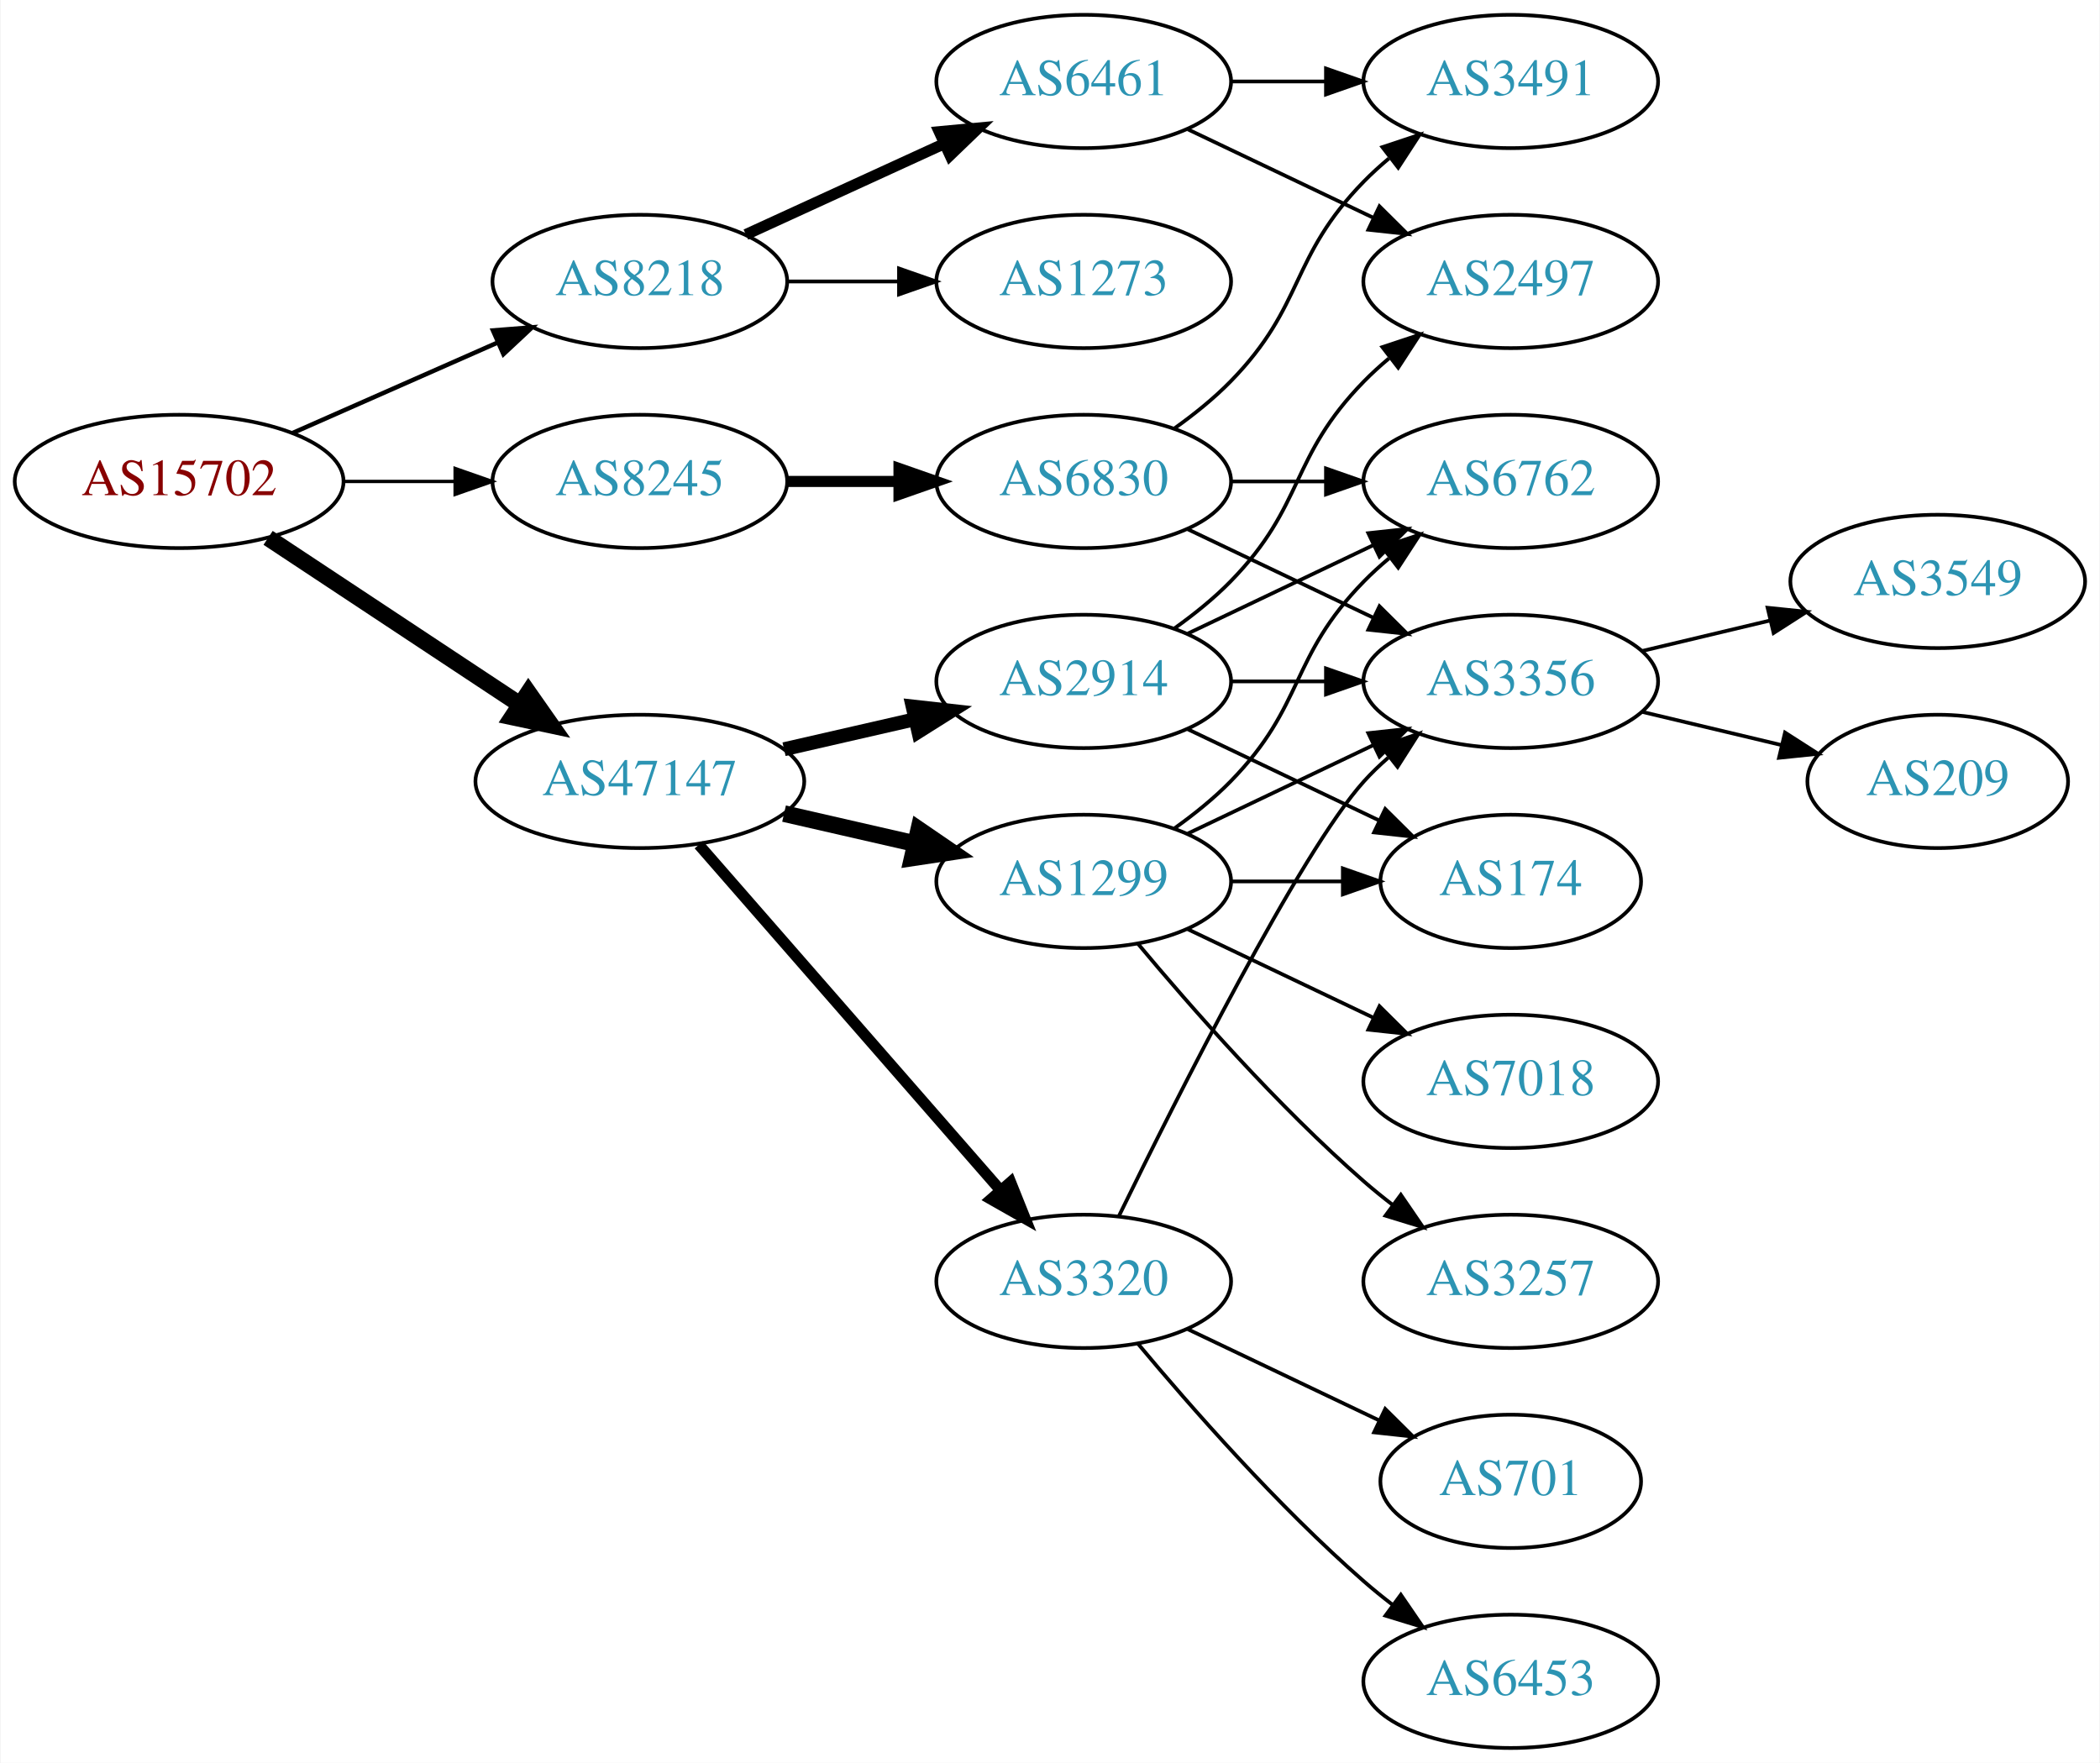
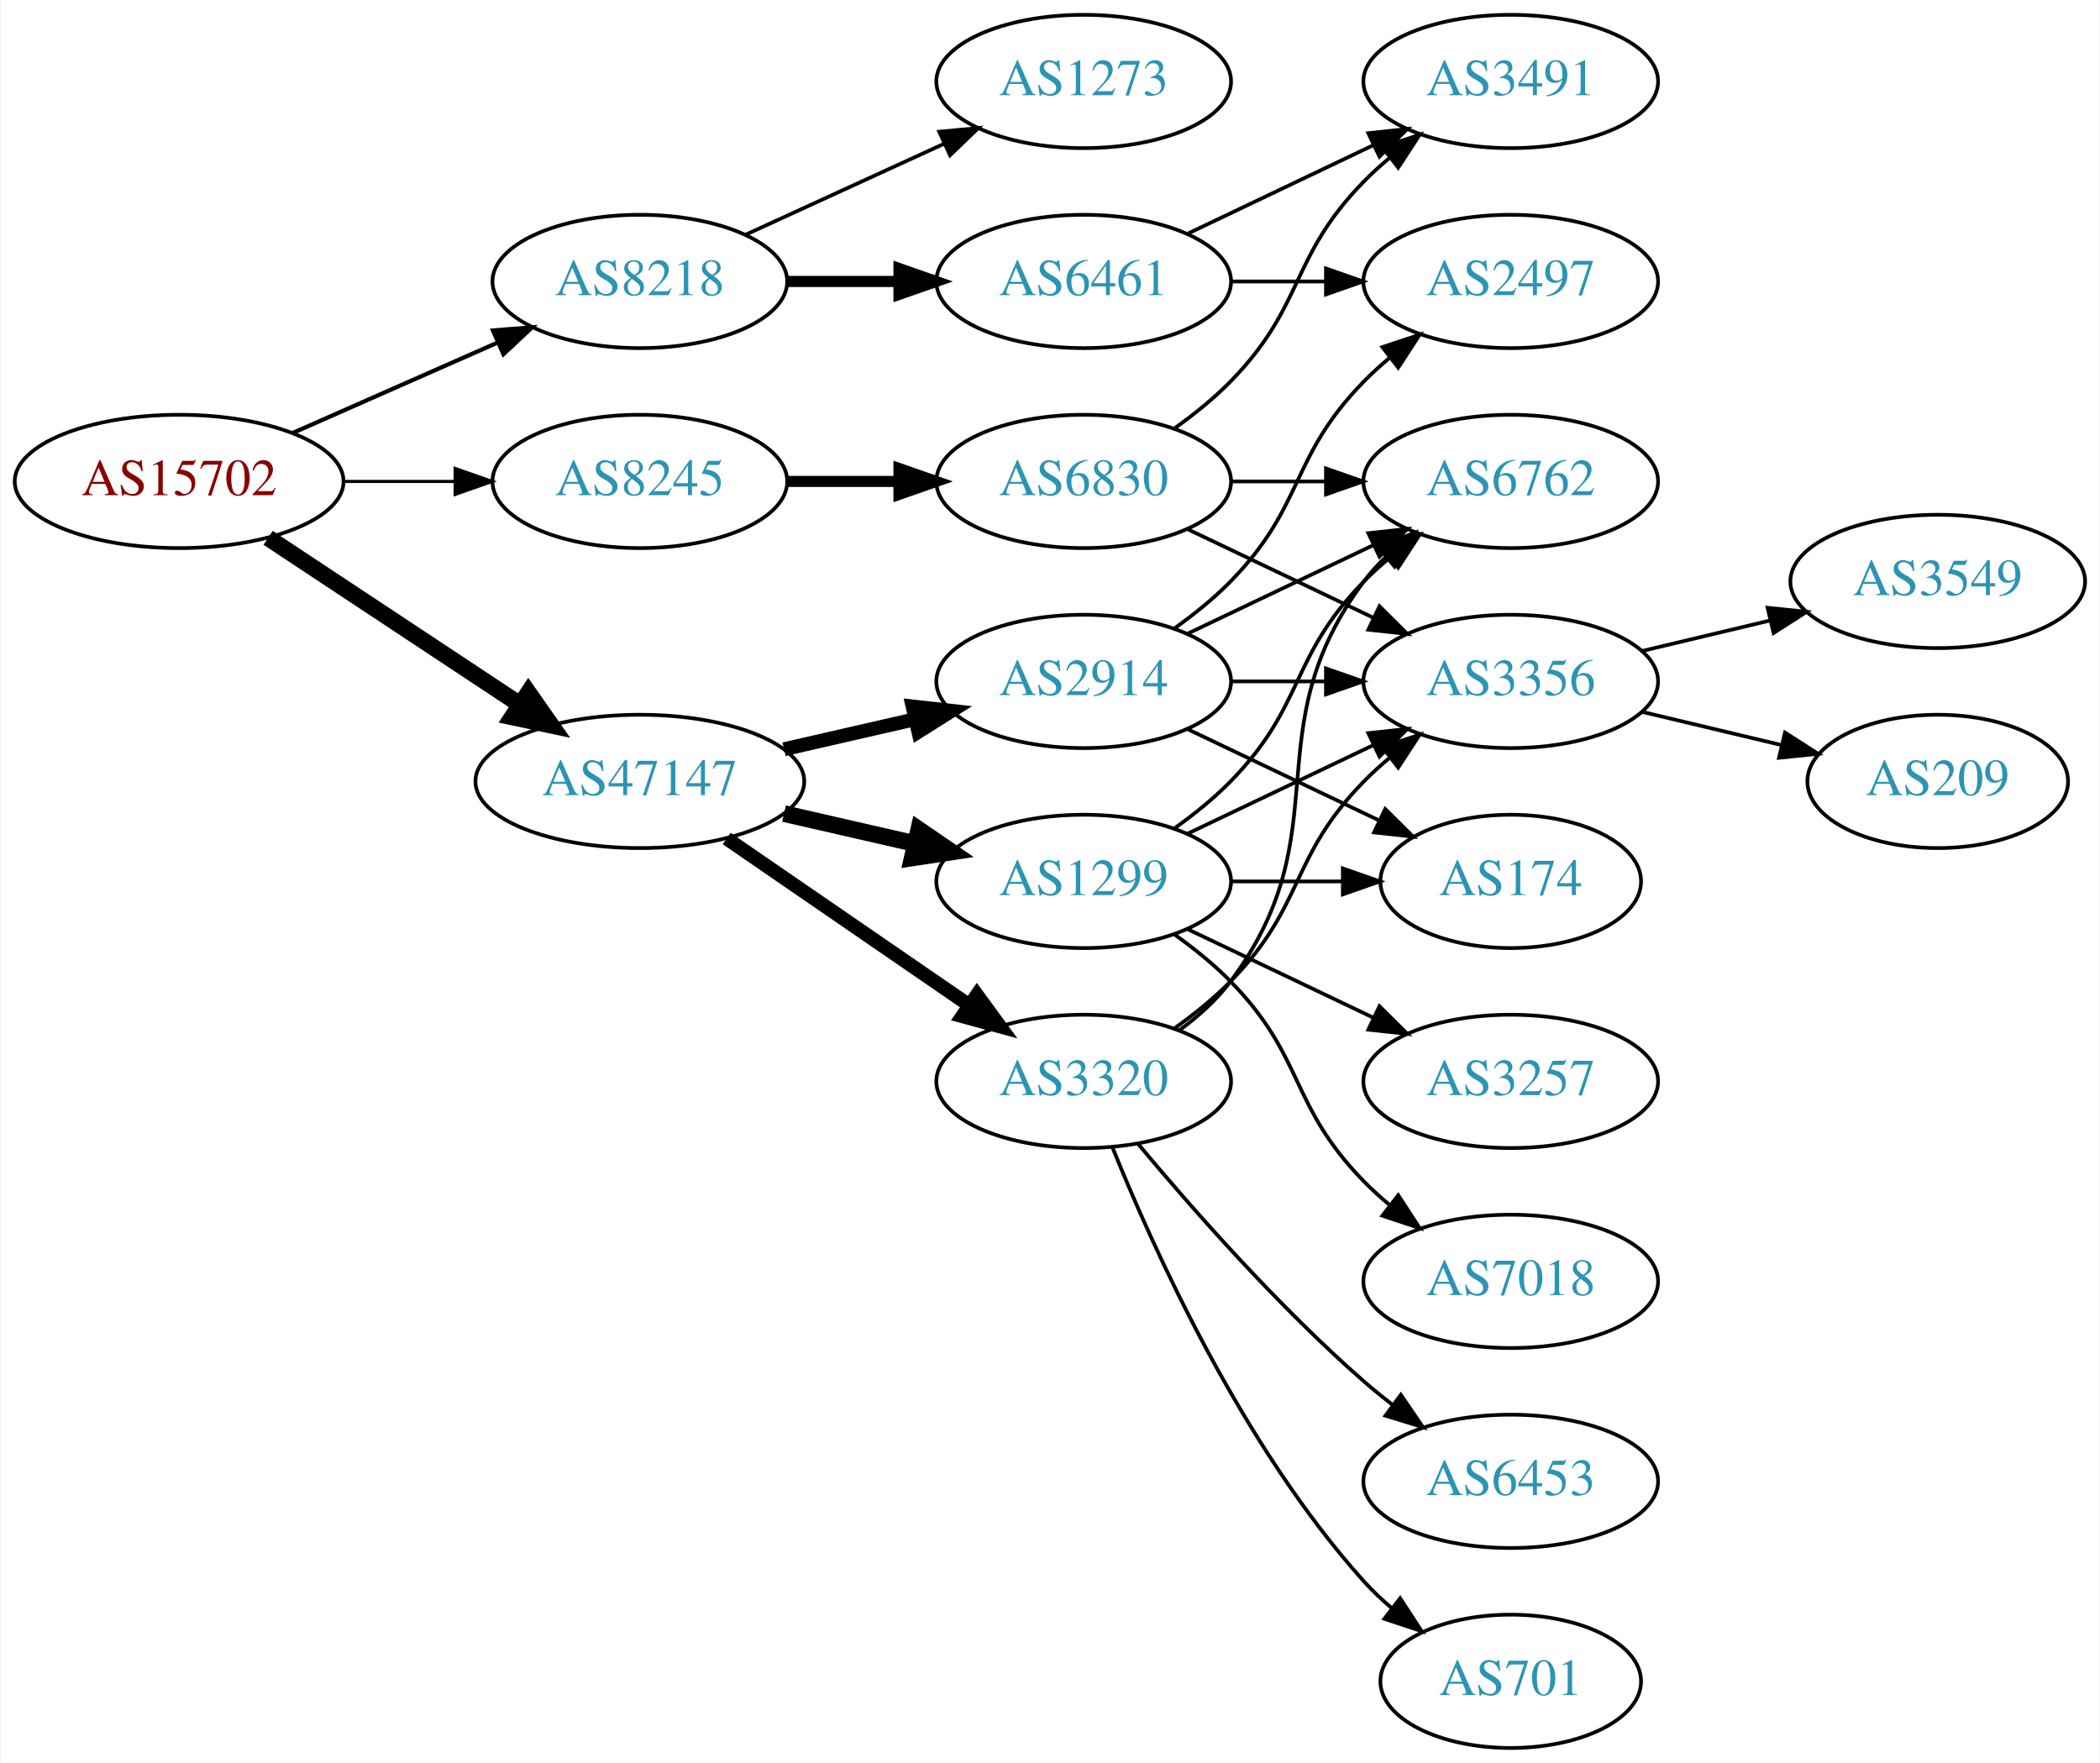
<svg xmlns="http://www.w3.org/2000/svg" xmlns:xlink="http://www.w3.org/1999/xlink" width="567pt" height="476pt" viewBox="0.00 0.00 566.66 476.00">
  <g id="graph0" class="graph" transform="scale(1 1) rotate(0) translate(4 472)">
    <polygon fill="white" stroke="none" points="-4,4 -4,-472 562.663,-472 562.663,4 -4,4" />
    <g id="node1" class="node">
      <g id="a_node1">
        <a xlink:href="/asn/15702" xlink:title="AS15702 ~ Onstage Online GmbH [AT]">
          <ellipse fill="#ffffff" stroke="black" cx="44.196" cy="-342" rx="44.393" ry="18" />
          <text text-anchor="middle" x="44.196" y="-338.3" font-family="Times,serif" font-size="14.00" fill="#880000">AS15702</text>
        </a>
      </g>
    </g>
    <g id="node2" class="node">
      <g id="a_node2">
        <a xlink:href="/asn/8218" xlink:title="AS8218 ~ legacy Neotelecoms [FR]">
          <ellipse fill="#ffffff" stroke="black" cx="168.588" cy="-396" rx="39.794" ry="18" />
          <text text-anchor="middle" x="168.588" y="-392.3" font-family="Times,serif" font-size="14.00" fill="#2c94b3">AS8218</text>
        </a>
      </g>
    </g>
    <g id="edge1" class="edge">
-       <path fill="none" stroke="black" stroke-width="1.2" d="M74.824,-355.072C91.418,-362.393 112.278,-371.597 130.011,-379.421" />
-       <polygon fill="black" stroke="black" stroke-width="1.2" points="128.933,-382.77 139.495,-383.605 131.758,-376.366 128.933,-382.77" />
+       <path fill="none" stroke="black" stroke-width="1.125" d="M74.824,-355.072C91.418,-362.393 112.278,-371.597 130.011,-379.421" />
+       <polygon fill="black" stroke="black" stroke-width="1.125" points="128.933,-382.77 139.495,-383.605 131.758,-376.366 128.933,-382.77" />
    </g>
    <g id="node3" class="node">
      <g id="a_node3">
        <a xlink:href="/asn/8245" xlink:title="AS8245 ~ Video-Broadcast GmbH [AT]">
          <ellipse fill="#ffffff" stroke="black" cx="168.588" cy="-342" rx="39.794" ry="18" />
          <text text-anchor="middle" x="168.588" y="-338.3" font-family="Times,serif" font-size="14.00" fill="#2c94b3">AS8245</text>
        </a>
      </g>
    </g>
    <g id="edge2" class="edge">
-       <path fill="none" stroke="black" stroke-width="0.9" d="M88.692,-342C98.381,-342 108.717,-342 118.61,-342" />
-       <polygon fill="black" stroke="black" stroke-width="0.9" points="118.713,-345.5 128.713,-342 118.713,-338.5 118.713,-345.5" />
+       <path fill="none" stroke="black" stroke-width="0.844" d="M88.692,-342C98.381,-342 108.717,-342 118.61,-342" />
+       <polygon fill="black" stroke="black" stroke-width="0.844" points="118.713,-345.5 128.713,-342 118.713,-338.5 118.713,-345.5" />
    </g>
    <g id="node4" class="node">
      <g id="a_node4">
        <a xlink:href="/asn/47147" xlink:title="AS47147 ~ ANEXIA Internetdienstleistungs GmbH [AT]">
          <ellipse fill="#ffffff" stroke="black" cx="168.588" cy="-261" rx="44.393" ry="18" />
          <text text-anchor="middle" x="168.588" y="-257.3" font-family="Times,serif" font-size="14.00" fill="#2c94b3">AS47147</text>
        </a>
      </g>
    </g>
    <g id="edge3" class="edge">
      <path fill="none" stroke="black" stroke-width="4.5" d="M68.217,-326.765C87.449,-314.037 115.056,-295.766 136.294,-281.711" />
      <polygon fill="black" stroke="black" stroke-width="4.5" points="138.504,-284.97 144.67,-276.167 134.158,-278.403 138.504,-284.97" />
    </g>
    <g id="node5" class="node">
      <g id="a_node5">
-         <a xlink:href="/asn/6461" xlink:title="AS6461 ~ Zayo Bandwidth [US]">
+         <a xlink:href="/asn/1273" xlink:title="AS1273 ~ Vodafone Group PLC [EU]">
          <ellipse fill="#ffffff" stroke="black" cx="288.431" cy="-450" rx="39.794" ry="18" />
-           <text text-anchor="middle" x="288.431" y="-446.3" font-family="Times,serif" font-size="14.00" fill="#2c94b3">AS6461</text>
+           <text text-anchor="middle" x="288.431" y="-446.3" font-family="Times,serif" font-size="14.00" fill="#2c94b3">AS1273</text>
        </a>
      </g>
    </g>
    <g id="edge4" class="edge">
-       <path fill="none" stroke="black" stroke-width="3" d="M197.217,-408.661C213.174,-415.973 233.445,-425.261 250.727,-433.181" />
-       <polygon fill="black" stroke="black" stroke-width="3" points="249.426,-436.435 259.975,-437.419 252.342,-430.071 249.426,-436.435" />
+       <path fill="none" stroke="black" d="M197.217,-408.661C213.174,-415.973 233.445,-425.261 250.727,-433.181" />
+       <polygon fill="black" stroke="black" points="249.426,-436.435 259.975,-437.419 252.342,-430.071 249.426,-436.435" />
    </g>
    <g id="node6" class="node">
      <g id="a_node6">
-         <a xlink:href="/asn/1273" xlink:title="AS1273 ~ Vodafone Group PLC [EU]">
+         <a xlink:href="/asn/6461" xlink:title="AS6461 ~ Zayo Bandwidth [US]">
          <ellipse fill="#ffffff" stroke="black" cx="288.431" cy="-396" rx="39.794" ry="18" />
-           <text text-anchor="middle" x="288.431" y="-392.3" font-family="Times,serif" font-size="14.00" fill="#2c94b3">AS1273</text>
+           <text text-anchor="middle" x="288.431" y="-392.3" font-family="Times,serif" font-size="14.00" fill="#2c94b3">AS6461</text>
        </a>
      </g>
    </g>
    <g id="edge5" class="edge">
-       <path fill="none" stroke="black" d="M208.501,-396C218.054,-396 228.404,-396 238.367,-396" />
-       <polygon fill="black" stroke="black" points="238.559,-399.5 248.559,-396 238.559,-392.5 238.559,-399.5" />
+       <path fill="none" stroke="black" stroke-width="3" d="M208.501,-396C218.054,-396 228.404,-396 238.367,-396" />
+       <polygon fill="black" stroke="black" stroke-width="3" points="238.559,-399.5 248.559,-396 238.559,-392.5 238.559,-399.5" />
    </g>
    <g id="node9" class="node">
      <g id="a_node9">
        <a xlink:href="/asn/6830" xlink:title="AS6830 ~ LGI-UPC [AT]">
          <ellipse fill="#ffffff" stroke="black" cx="288.431" cy="-342" rx="39.794" ry="18" />
          <text text-anchor="middle" x="288.431" y="-338.3" font-family="Times,serif" font-size="14.00" fill="#2c94b3">AS6830</text>
        </a>
      </g>
    </g>
    <g id="edge8" class="edge">
      <path fill="none" stroke="black" stroke-width="3" d="M208.501,-342C218.054,-342 228.404,-342 238.367,-342" />
      <polygon fill="black" stroke="black" stroke-width="3" points="238.559,-345.5 248.559,-342 238.559,-338.5 238.559,-345.5" />
    </g>
    <g id="node12" class="node">
      <g id="a_node12">
        <a xlink:href="/asn/2914" xlink:title="AS2914 ~ NTT America, Inc. [US]">
          <ellipse fill="#ffffff" stroke="black" cx="288.431" cy="-288" rx="39.794" ry="18" />
          <text text-anchor="middle" x="288.431" y="-284.3" font-family="Times,serif" font-size="14.00" fill="#2c94b3">AS2914</text>
        </a>
      </g>
    </g>
    <g id="edge12" class="edge">
      <path fill="none" stroke="black" stroke-width="3.75" d="M207.523,-269.692C218.764,-272.267 231.176,-275.111 242.799,-277.774" />
      <polygon fill="black" stroke="black" stroke-width="3.75" points="242.232,-281.235 252.761,-280.057 243.795,-274.412 242.232,-281.235" />
    </g>
    <g id="node13" class="node">
      <g id="a_node13">
        <a xlink:href="/asn/1299" xlink:title="AS1299 ~ Telia Carrier [EU]">
          <ellipse fill="#ffffff" stroke="black" cx="288.431" cy="-234" rx="39.794" ry="18" />
          <text text-anchor="middle" x="288.431" y="-230.3" font-family="Times,serif" font-size="14.00" fill="#2c94b3">AS1299</text>
        </a>
      </g>
    </g>
    <g id="edge13" class="edge">
      <path fill="none" stroke="black" stroke-width="4.5" d="M207.523,-252.308C218.764,-249.733 231.176,-246.889 242.799,-244.226" />
      <polygon fill="black" stroke="black" stroke-width="4.5" points="243.893,-248.015 252.761,-241.943 242.134,-240.339 243.893,-248.015" />
    </g>
    <g id="node14" class="node">
      <g id="a_node14">
        <a xlink:href="/asn/3320" xlink:title="AS3320 ~ DTAG [DE]">
-           <ellipse fill="#ffffff" stroke="black" cx="288.431" cy="-126" rx="39.794" ry="18" />
-           <text text-anchor="middle" x="288.431" y="-122.3" font-family="Times,serif" font-size="14.00" fill="#2c94b3">AS3320</text>
+           <ellipse fill="#ffffff" stroke="black" cx="288.431" cy="-180" rx="39.794" ry="18" />
+           <text text-anchor="middle" x="288.431" y="-176.3" font-family="Times,serif" font-size="14.00" fill="#2c94b3">AS3320</text>
        </a>
      </g>
    </g>
    <g id="edge14" class="edge">
-       <path fill="none" stroke="black" stroke-width="3" d="M184.513,-243.902C205.056,-220.369 242.175,-177.845 265.771,-150.813" />
-       <polygon fill="black" stroke="black" stroke-width="3" points="268.688,-152.794 272.627,-142.959 263.414,-148.191 268.688,-152.794" />
+       <path fill="none" stroke="black" stroke-width="3.75" d="M192.031,-245.574C210.612,-232.802 237.173,-214.545 257.553,-200.537" />
+       <polygon fill="black" stroke="black" stroke-width="3.75" points="259.609,-203.371 265.867,-194.822 255.643,-197.602 259.609,-203.371" />
    </g>
    <g id="node7" class="node">
      <g id="a_node7">
        <a xlink:href="/asn/2497" xlink:title="AS2497 ~ Internet Initiative Japan Inc. [JP]">
          <ellipse fill="#ffffff" stroke="black" cx="403.724" cy="-396" rx="39.794" ry="18" />
          <text text-anchor="middle" x="403.724" y="-392.3" font-family="Times,serif" font-size="14.00" fill="#2c94b3">AS2497</text>
        </a>
      </g>
    </g>
    <g id="edge6" class="edge">
-       <path fill="none" stroke="black" d="M316.567,-437.066C331.561,-429.919 350.382,-420.948 366.605,-413.215" />
-       <polygon fill="black" stroke="black" points="368.288,-416.291 375.809,-408.829 365.276,-409.972 368.288,-416.291" />
+       <path fill="none" stroke="black" d="M328.103,-396C336.306,-396 345.07,-396 353.602,-396" />
+       <polygon fill="black" stroke="black" points="353.841,-399.5 363.841,-396 353.841,-392.5 353.841,-399.5" />
    </g>
    <g id="node8" class="node">
      <g id="a_node8">
        <a xlink:href="/asn/3491" xlink:title="AS3491 ~ PCCW Global, Inc. [US]">
          <ellipse fill="#ffffff" stroke="black" cx="403.724" cy="-450" rx="39.794" ry="18" />
          <text text-anchor="middle" x="403.724" y="-446.3" font-family="Times,serif" font-size="14.00" fill="#2c94b3">AS3491</text>
        </a>
      </g>
    </g>
    <g id="edge7" class="edge">
-       <path fill="none" stroke="black" d="M328.103,-450C336.306,-450 345.07,-450 353.602,-450" />
-       <polygon fill="black" stroke="black" points="353.841,-453.5 363.841,-450 353.841,-446.5 353.841,-453.5" />
-     </g>
-     <g id="edge10" class="edge">
+       <path fill="none" stroke="black" d="M316.567,-408.934C331.561,-416.081 350.382,-425.052 366.605,-432.785" />
+       <polygon fill="black" stroke="black" points="365.276,-436.028 375.809,-437.171 368.288,-429.709 365.276,-436.028" />
+     </g>
+     <g id="edge11" class="edge">
      <path fill="none" stroke="black" d="M313.025,-356.389C318.281,-360.148 323.613,-364.437 328.077,-369 348.25,-389.617 343.905,-402.383 364.077,-423 366.17,-425.139 368.453,-427.218 370.83,-429.21" />
      <polygon fill="black" stroke="black" points="369.074,-432.275 379.13,-435.611 373.349,-426.732 369.074,-432.275" />
    </g>
    <g id="node10" class="node">
      <g id="a_node10">
        <a xlink:href="/asn/6762" xlink:title="AS6762 ~ TELECOM ITALIA SPARKLE S.p.A. [IT]">
          <ellipse fill="#ffffff" stroke="black" cx="403.724" cy="-342" rx="39.794" ry="18" />
          <text text-anchor="middle" x="403.724" y="-338.3" font-family="Times,serif" font-size="14.00" fill="#2c94b3">AS6762</text>
        </a>
      </g>
    </g>
    <g id="edge9" class="edge">
      <path fill="none" stroke="black" d="M328.103,-342C336.306,-342 345.07,-342 353.602,-342" />
      <polygon fill="black" stroke="black" points="353.841,-345.5 363.841,-342 353.841,-338.5 353.841,-345.5" />
    </g>
    <g id="node11" class="node">
      <g id="a_node11">
        <a xlink:href="/asn/3356" xlink:title="AS3356 ~ Level 3 Parent, LLC [US]">
          <ellipse fill="#ffffff" stroke="black" cx="403.724" cy="-288" rx="39.794" ry="18" />
          <text text-anchor="middle" x="403.724" y="-284.3" font-family="Times,serif" font-size="14.00" fill="#2c94b3">AS3356</text>
        </a>
      </g>
    </g>
-     <g id="edge11" class="edge">
+     <g id="edge10" class="edge">
      <path fill="none" stroke="black" d="M316.567,-329.066C331.561,-321.919 350.382,-312.948 366.605,-305.215" />
      <polygon fill="black" stroke="black" points="368.288,-308.291 375.809,-300.829 365.276,-301.972 368.288,-308.291" />
    </g>
    <g id="node20" class="node">
      <g id="a_node20">
        <a xlink:href="/asn/3549" xlink:title="AS3549 ~ Level 3 Parent, LLC [US]">
          <ellipse fill="#ffffff" stroke="black" cx="519.017" cy="-315" rx="39.794" ry="18" />
          <text text-anchor="middle" x="519.017" y="-311.3" font-family="Times,serif" font-size="14.00" fill="#2c94b3">AS3549</text>
        </a>
      </g>
    </g>
-     <g id="edge27" class="edge">
+     <g id="edge28" class="edge">
      <path fill="none" stroke="black" d="M439.331,-296.248C450.202,-298.838 462.357,-301.735 473.799,-304.462" />
      <polygon fill="black" stroke="black" points="473.082,-307.889 483.621,-306.803 474.705,-301.08 473.082,-307.889" />
    </g>
    <g id="node21" class="node">
      <g id="a_node21">
        <a xlink:href="/asn/209" xlink:title="AS209 ~ CenturyLink Communications, LLC [US]">
          <ellipse fill="#ffffff" stroke="black" cx="519.017" cy="-261" rx="35.194" ry="18" />
          <text text-anchor="middle" x="519.017" y="-257.3" font-family="Times,serif" font-size="14.00" fill="#2c94b3">AS209</text>
        </a>
      </g>
    </g>
-     <g id="edge28" class="edge">
+     <g id="edge29" class="edge">
      <path fill="none" stroke="black" d="M439.331,-279.752C451.125,-276.942 464.43,-273.771 476.698,-270.847" />
      <polygon fill="black" stroke="black" points="477.787,-274.186 486.703,-268.463 476.164,-267.376 477.787,-274.186" />
    </g>
-     <g id="edge20" class="edge">
+     <g id="edge15" class="edge">
      <path fill="none" stroke="black" d="M313.025,-302.389C318.281,-306.148 323.613,-310.437 328.077,-315 348.25,-335.617 343.905,-348.383 364.077,-369 366.17,-371.139 368.453,-373.218 370.83,-375.21" />
      <polygon fill="black" stroke="black" points="369.074,-378.275 379.13,-381.611 373.349,-372.732 369.074,-378.275" />
    </g>
-     <g id="edge23" class="edge">
+     <g id="edge16" class="edge">
      <path fill="none" stroke="black" d="M316.567,-300.934C331.561,-308.081 350.382,-317.052 366.605,-324.785" />
      <polygon fill="black" stroke="black" points="365.276,-328.028 375.809,-329.171 368.288,-321.709 365.276,-328.028" />
    </g>
-     <g id="edge22" class="edge">
+     <g id="edge17" class="edge">
      <path fill="none" stroke="black" d="M328.103,-288C336.306,-288 345.07,-288 353.602,-288" />
      <polygon fill="black" stroke="black" points="353.841,-291.5 363.841,-288 353.841,-284.5 353.841,-291.5" />
    </g>
    <g id="node15" class="node">
      <g id="a_node15">
        <a xlink:href="/asn/174" xlink:title="AS174 ~ Cogent Communications [US]">
          <ellipse fill="#ffffff" stroke="black" cx="403.724" cy="-234" rx="35.194" ry="18" />
          <text text-anchor="middle" x="403.724" y="-230.3" font-family="Times,serif" font-size="14.00" fill="#2c94b3">AS174</text>
        </a>
      </g>
    </g>
-     <g id="edge21" class="edge">
+     <g id="edge18" class="edge">
      <path fill="none" stroke="black" d="M316.567,-275.066C331.999,-267.71 351.485,-258.423 368.02,-250.541" />
      <polygon fill="black" stroke="black" points="369.84,-253.551 377.361,-246.089 366.828,-247.232 369.84,-253.551" />
    </g>
-     <g id="edge18" class="edge">
+     <g id="edge23" class="edge">
      <path fill="none" stroke="black" d="M313.025,-248.389C318.281,-252.148 323.613,-256.437 328.077,-261 348.25,-281.617 343.905,-294.383 364.077,-315 366.17,-317.139 368.453,-319.218 370.83,-321.21" />
      <polygon fill="black" stroke="black" points="369.074,-324.275 379.13,-327.611 373.349,-318.732 369.074,-324.275" />
    </g>
-     <g id="edge17" class="edge">
+     <g id="edge22" class="edge">
      <path fill="none" stroke="black" d="M316.567,-246.934C331.561,-254.081 350.382,-263.052 366.605,-270.785" />
      <polygon fill="black" stroke="black" points="365.276,-274.028 375.809,-275.171 368.288,-267.709 365.276,-274.028" />
    </g>
-     <g id="edge15" class="edge">
+     <g id="edge19" class="edge">
      <path fill="none" stroke="black" d="M328.103,-234C337.808,-234 348.299,-234 358.262,-234" />
      <polygon fill="black" stroke="black" points="358.398,-237.5 368.398,-234 358.398,-230.5 358.398,-237.5" />
    </g>
    <g id="node16" class="node">
      <g id="a_node16">
-         <a xlink:href="/asn/3257" xlink:title="AS3257 ~ GTT [DE]">
+         <a xlink:href="/asn/7018" xlink:title="AS7018 ~ AT&amp;T Services, Inc. [US]">
          <ellipse fill="#ffffff" stroke="black" cx="403.724" cy="-126" rx="39.794" ry="18" />
-           <text text-anchor="middle" x="403.724" y="-122.3" font-family="Times,serif" font-size="14.00" fill="#2c94b3">AS3257</text>
-         </a>
-       </g>
-     </g>
-     <g id="edge16" class="edge">
-       <path fill="none" stroke="black" d="M303.061,-217.183C317.343,-200.071 340.89,-173.255 364.077,-153 366.543,-150.846 369.182,-148.706 371.879,-146.628" />
-       <polygon fill="black" stroke="black" points="374.052,-149.375 380.033,-140.63 369.904,-143.736 374.052,-149.375" />
+           <text text-anchor="middle" x="403.724" y="-122.3" font-family="Times,serif" font-size="14.00" fill="#2c94b3">AS7018</text>
+         </a>
+       </g>
+     </g>
+     <g id="edge20" class="edge">
+       <path fill="none" stroke="black" d="M313.025,-219.611C318.281,-215.852 323.613,-211.563 328.077,-207 348.25,-186.383 343.905,-173.617 364.077,-153 366.17,-150.861 368.453,-148.782 370.83,-146.79" />
+       <polygon fill="black" stroke="black" points="373.349,-149.268 379.13,-140.389 369.074,-143.725 373.349,-149.268" />
    </g>
    <g id="node17" class="node">
      <g id="a_node17">
-         <a xlink:href="/asn/7018" xlink:title="AS7018 ~ AT&amp;T Services, Inc. [US]">
+         <a xlink:href="/asn/3257" xlink:title="AS3257 ~ GTT [DE]">
          <ellipse fill="#ffffff" stroke="black" cx="403.724" cy="-180" rx="39.794" ry="18" />
-           <text text-anchor="middle" x="403.724" y="-176.3" font-family="Times,serif" font-size="14.00" fill="#2c94b3">AS7018</text>
-         </a>
-       </g>
-     </g>
-     <g id="edge19" class="edge">
+           <text text-anchor="middle" x="403.724" y="-176.3" font-family="Times,serif" font-size="14.00" fill="#2c94b3">AS3257</text>
+         </a>
+       </g>
+     </g>
+     <g id="edge21" class="edge">
      <path fill="none" stroke="black" d="M316.567,-221.066C331.561,-213.919 350.382,-204.948 366.605,-197.215" />
      <polygon fill="black" stroke="black" points="368.288,-200.291 375.809,-192.829 365.276,-193.972 368.288,-200.291" />
    </g>
    <g id="edge24" class="edge">
-       <path fill="none" stroke="black" d="M297.869,-143.511C313.487,-175.509 346.874,-241.893 364.077,-261 366.08,-263.224 368.298,-265.363 370.631,-267.397" />
-       <polygon fill="black" stroke="black" points="368.829,-270.433 378.85,-273.873 373.161,-264.935 368.829,-270.433" />
+       <path fill="none" stroke="black" d="M314.362,-193.882C319.438,-197.611 324.356,-202.016 328.077,-207 358.349,-247.542 333.806,-274.458 364.077,-315 365.822,-317.336 367.829,-319.545 369.992,-321.617" />
+       <polygon fill="black" stroke="black" points="367.87,-324.405 377.793,-328.118 372.352,-319.027 367.87,-324.405" />
+     </g>
+     <g id="edge27" class="edge">
+       <path fill="none" stroke="black" d="M313.025,-194.389C318.281,-198.148 323.613,-202.437 328.077,-207 348.25,-227.617 343.905,-240.383 364.077,-261 366.17,-263.139 368.453,-265.218 370.83,-267.21" />
+       <polygon fill="black" stroke="black" points="369.074,-270.275 379.13,-273.611 373.349,-264.732 369.074,-270.275" />
    </g>
    <g id="node18" class="node">
      <g id="a_node18">
-         <a xlink:href="/asn/6453" xlink:title="AS6453 ~ TATA COMMUNICATIONS (AMERICA) INC [US]">
-           <ellipse fill="#ffffff" stroke="black" cx="403.724" cy="-18" rx="39.794" ry="18" />
-           <text text-anchor="middle" x="403.724" y="-14.3" font-family="Times,serif" font-size="14.00" fill="#2c94b3">AS6453</text>
+         <a xlink:href="/asn/701" xlink:title="AS701 ~ UUNET [US]">
+           <ellipse fill="#ffffff" stroke="black" cx="403.724" cy="-18" rx="35.194" ry="18" />
+           <text text-anchor="middle" x="403.724" y="-14.3" font-family="Times,serif" font-size="14.00" fill="#2c94b3">AS701</text>
        </a>
      </g>
    </g>
    <g id="edge25" class="edge">
-       <path fill="none" stroke="black" d="M303.061,-109.183C317.343,-92.071 340.89,-65.255 364.077,-45 366.543,-42.846 369.182,-40.706 371.879,-38.628" />
-       <polygon fill="black" stroke="black" points="374.052,-41.375 380.033,-32.63 369.904,-35.736 374.052,-41.375" />
+       <path fill="none" stroke="black" d="M296.179,-162.213C307.23,-134.757 331.283,-81.422 364.077,-45 366.393,-42.428 368.998,-39.969 371.733,-37.657" />
+       <polygon fill="black" stroke="black" points="373.871,-40.428 379.656,-31.552 369.599,-34.883 373.871,-40.428" />
    </g>
    <g id="node19" class="node">
      <g id="a_node19">
-         <a xlink:href="/asn/701" xlink:title="AS701 ~ UUNET [US]">
-           <ellipse fill="#ffffff" stroke="black" cx="403.724" cy="-72" rx="35.194" ry="18" />
-           <text text-anchor="middle" x="403.724" y="-68.3" font-family="Times,serif" font-size="14.00" fill="#2c94b3">AS701</text>
+         <a xlink:href="/asn/6453" xlink:title="AS6453 ~ TATA COMMUNICATIONS (AMERICA) INC [US]">
+           <ellipse fill="#ffffff" stroke="black" cx="403.724" cy="-72" rx="39.794" ry="18" />
+           <text text-anchor="middle" x="403.724" y="-68.3" font-family="Times,serif" font-size="14.00" fill="#2c94b3">AS6453</text>
        </a>
      </g>
    </g>
    <g id="edge26" class="edge">
-       <path fill="none" stroke="black" d="M316.567,-113.066C331.999,-105.71 351.485,-96.423 368.02,-88.541" />
-       <polygon fill="black" stroke="black" points="369.84,-91.551 377.361,-84.089 366.828,-85.232 369.84,-91.551" />
+       <path fill="none" stroke="black" d="M303.061,-163.183C317.343,-146.071 340.89,-119.255 364.077,-99 366.543,-96.846 369.182,-94.706 371.879,-92.628" />
+       <polygon fill="black" stroke="black" points="374.052,-95.375 380.033,-86.63 369.904,-89.736 374.052,-95.375" />
    </g>
  </g>
</svg>
